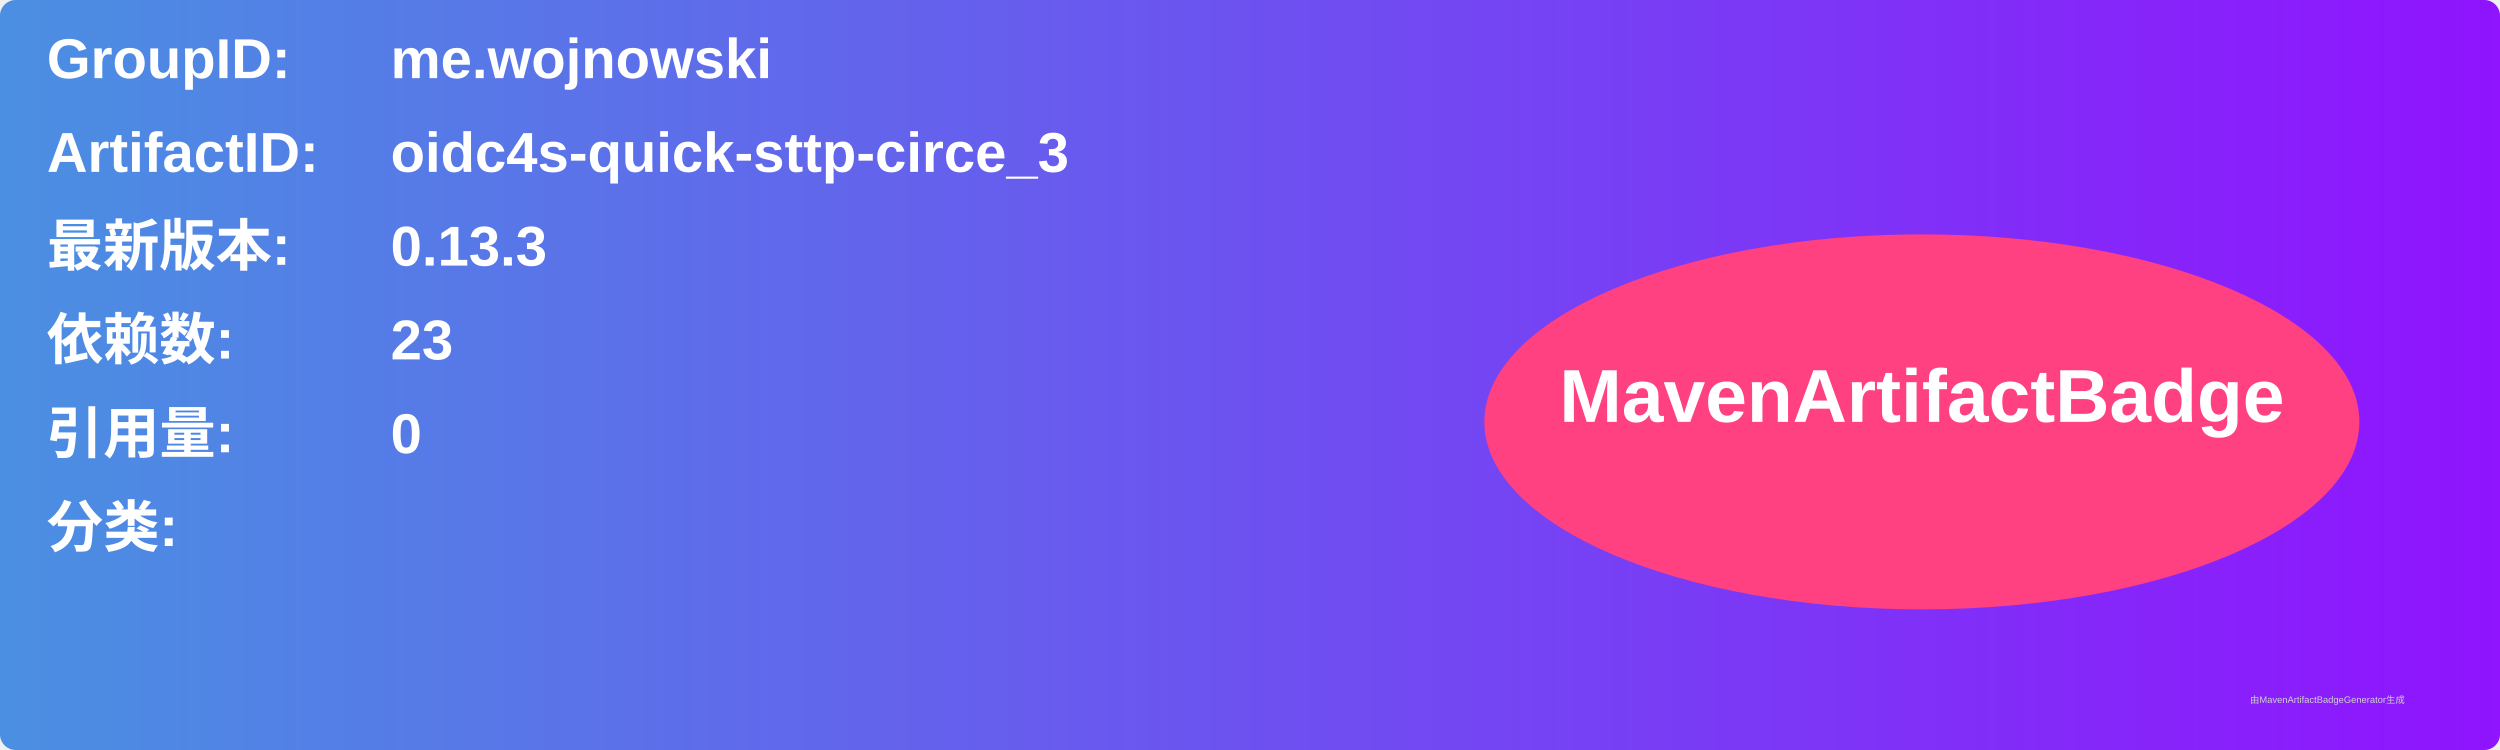
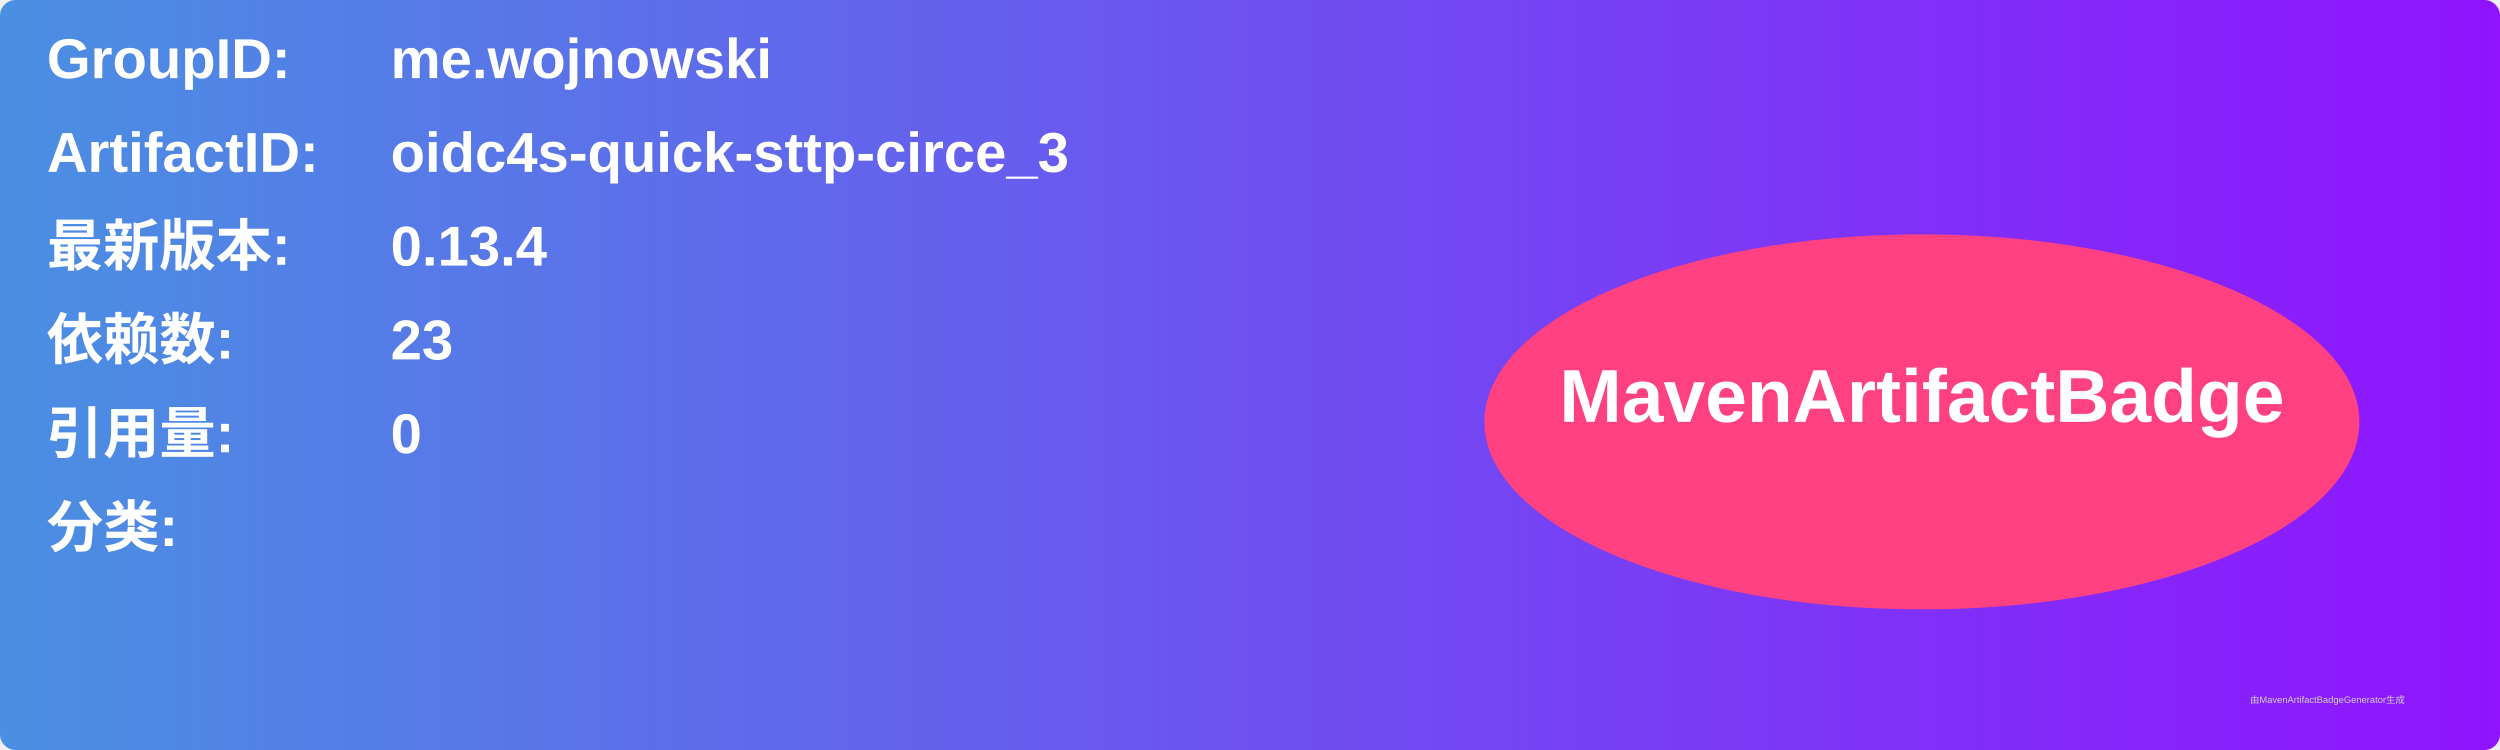
<svg xmlns="http://www.w3.org/2000/svg" width="800" height="240" viewBox="0 0 800 240">
  <linearGradient id="grad" x1="0%" y1="0%" x2="100%" y2="0%">
    <stop offset="0%" stop-color="#4a90e2" />
    <stop offset="100%" stop-color="#9013fe" />
  </linearGradient>
  <rect width="100%" height="100%" rx="5" ry="5" fill="url(#grad)" />
  <g transform="translate(15, 15)">
    <text x="0" y="10" font-family="Arial" font-size="18" fill="white" font-weight="bold" width="260">GroupID:</text>
    <text x="110" y="10" font-family="Arial" font-size="18" fill="white" font-weight="bold" width="460">me.wojnowski</text>
    <text x="0" y="40" font-family="Arial" font-size="18" fill="white" font-weight="bold" width="260">ArtifactID:</text>
    <text x="110" y="40" font-family="Arial" font-size="18" fill="white" font-weight="bold" width="460">oidc4s-quick-sttp-circe_3</text>
    <text x="0" y="70" font-family="Arial" font-size="18" fill="white" font-weight="bold">最新版本:</text>
    <text x="110" y="70" font-family="Arial" font-size="18" fill="white" font-weight="bold">
-       <tspan font-weight="bold">0.13.3</tspan>
+       <tspan font-weight="bold">0.13.4</tspan>
    </text>
    <text x="0" y="100" font-family="Arial" font-size="18" fill="white" font-weight="bold">依赖数: </text>
    <text x="110" y="100" font-family="Arial" font-size="18" fill="white">
      <tspan font-weight="bold">23</tspan>
    </text>
    <text x="0" y="130" font-family="Arial" font-size="18" fill="white" font-weight="bold">引用量: </text>
    <text x="110" y="130" font-family="Arial" font-size="18" fill="white">
      <tspan font-weight="bold">0</tspan>
    </text>
    <text x="0" y="160" font-family="Arial" font-size="18" fill="white" font-weight="bold">分类:</text>
    <text x="10" y="190" font-family="Arial" font-size="10" fill="white">
      <tspan font-weight="bold" />
    </text>
    <ellipse cx="600" cy="120" rx="140" ry="60" fill="#ff4081" />
    <text x="600" y="120" text-anchor="middle" font-family="Arial" font-size="24" fill="white" font-weight="bold">MavenArtifactBadge</text>
  </g>
  <text x="720" y="225" font-family="Arial" font-size="3" fill="#d0d0d0">由MavenArtifactBadgeGenerator生成</text>
</svg>
